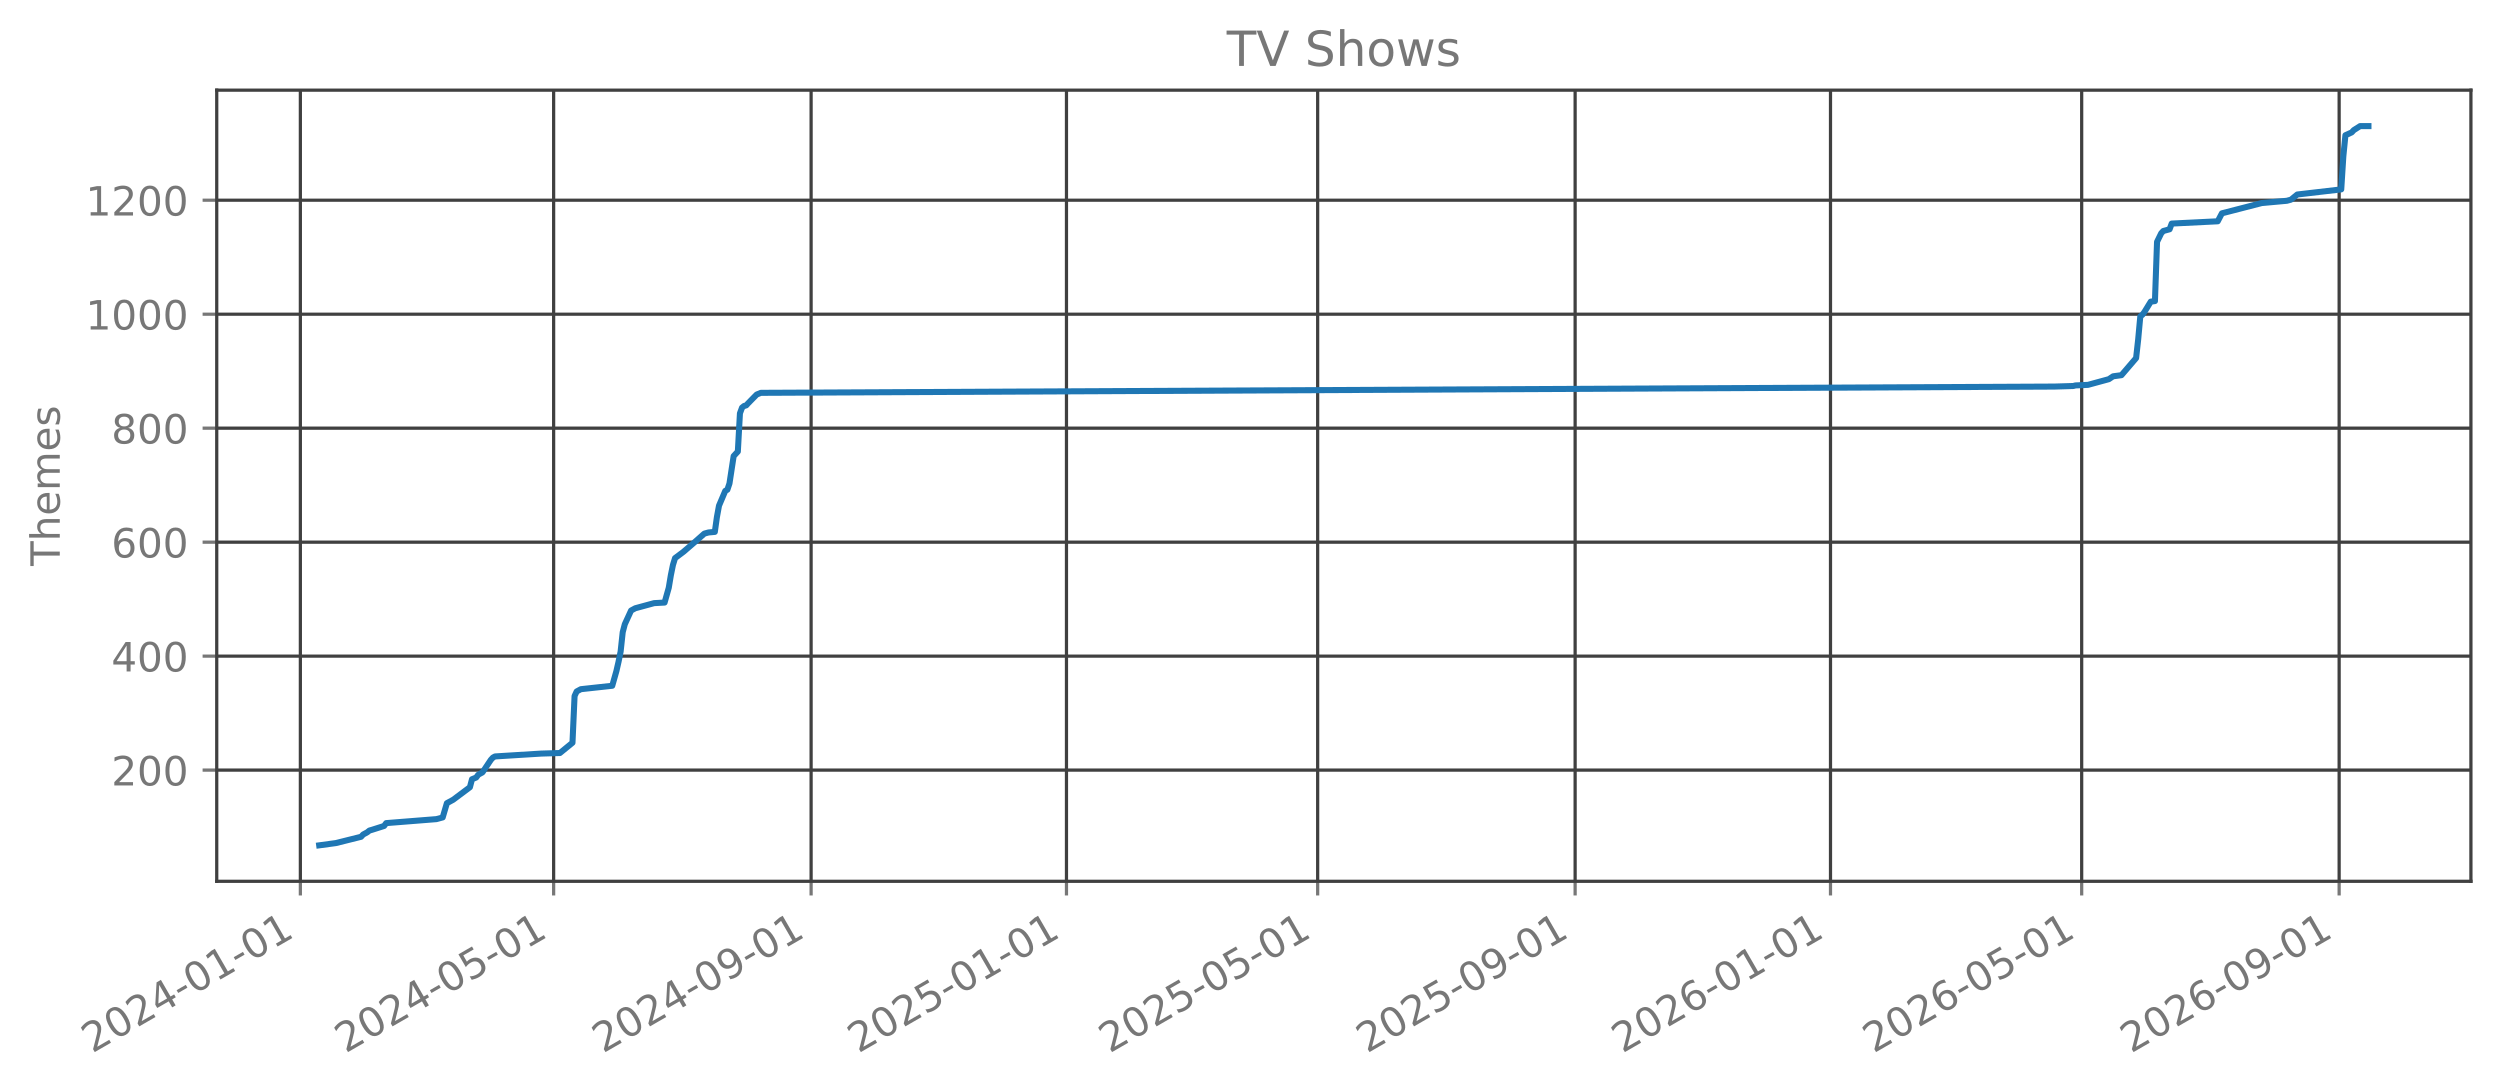
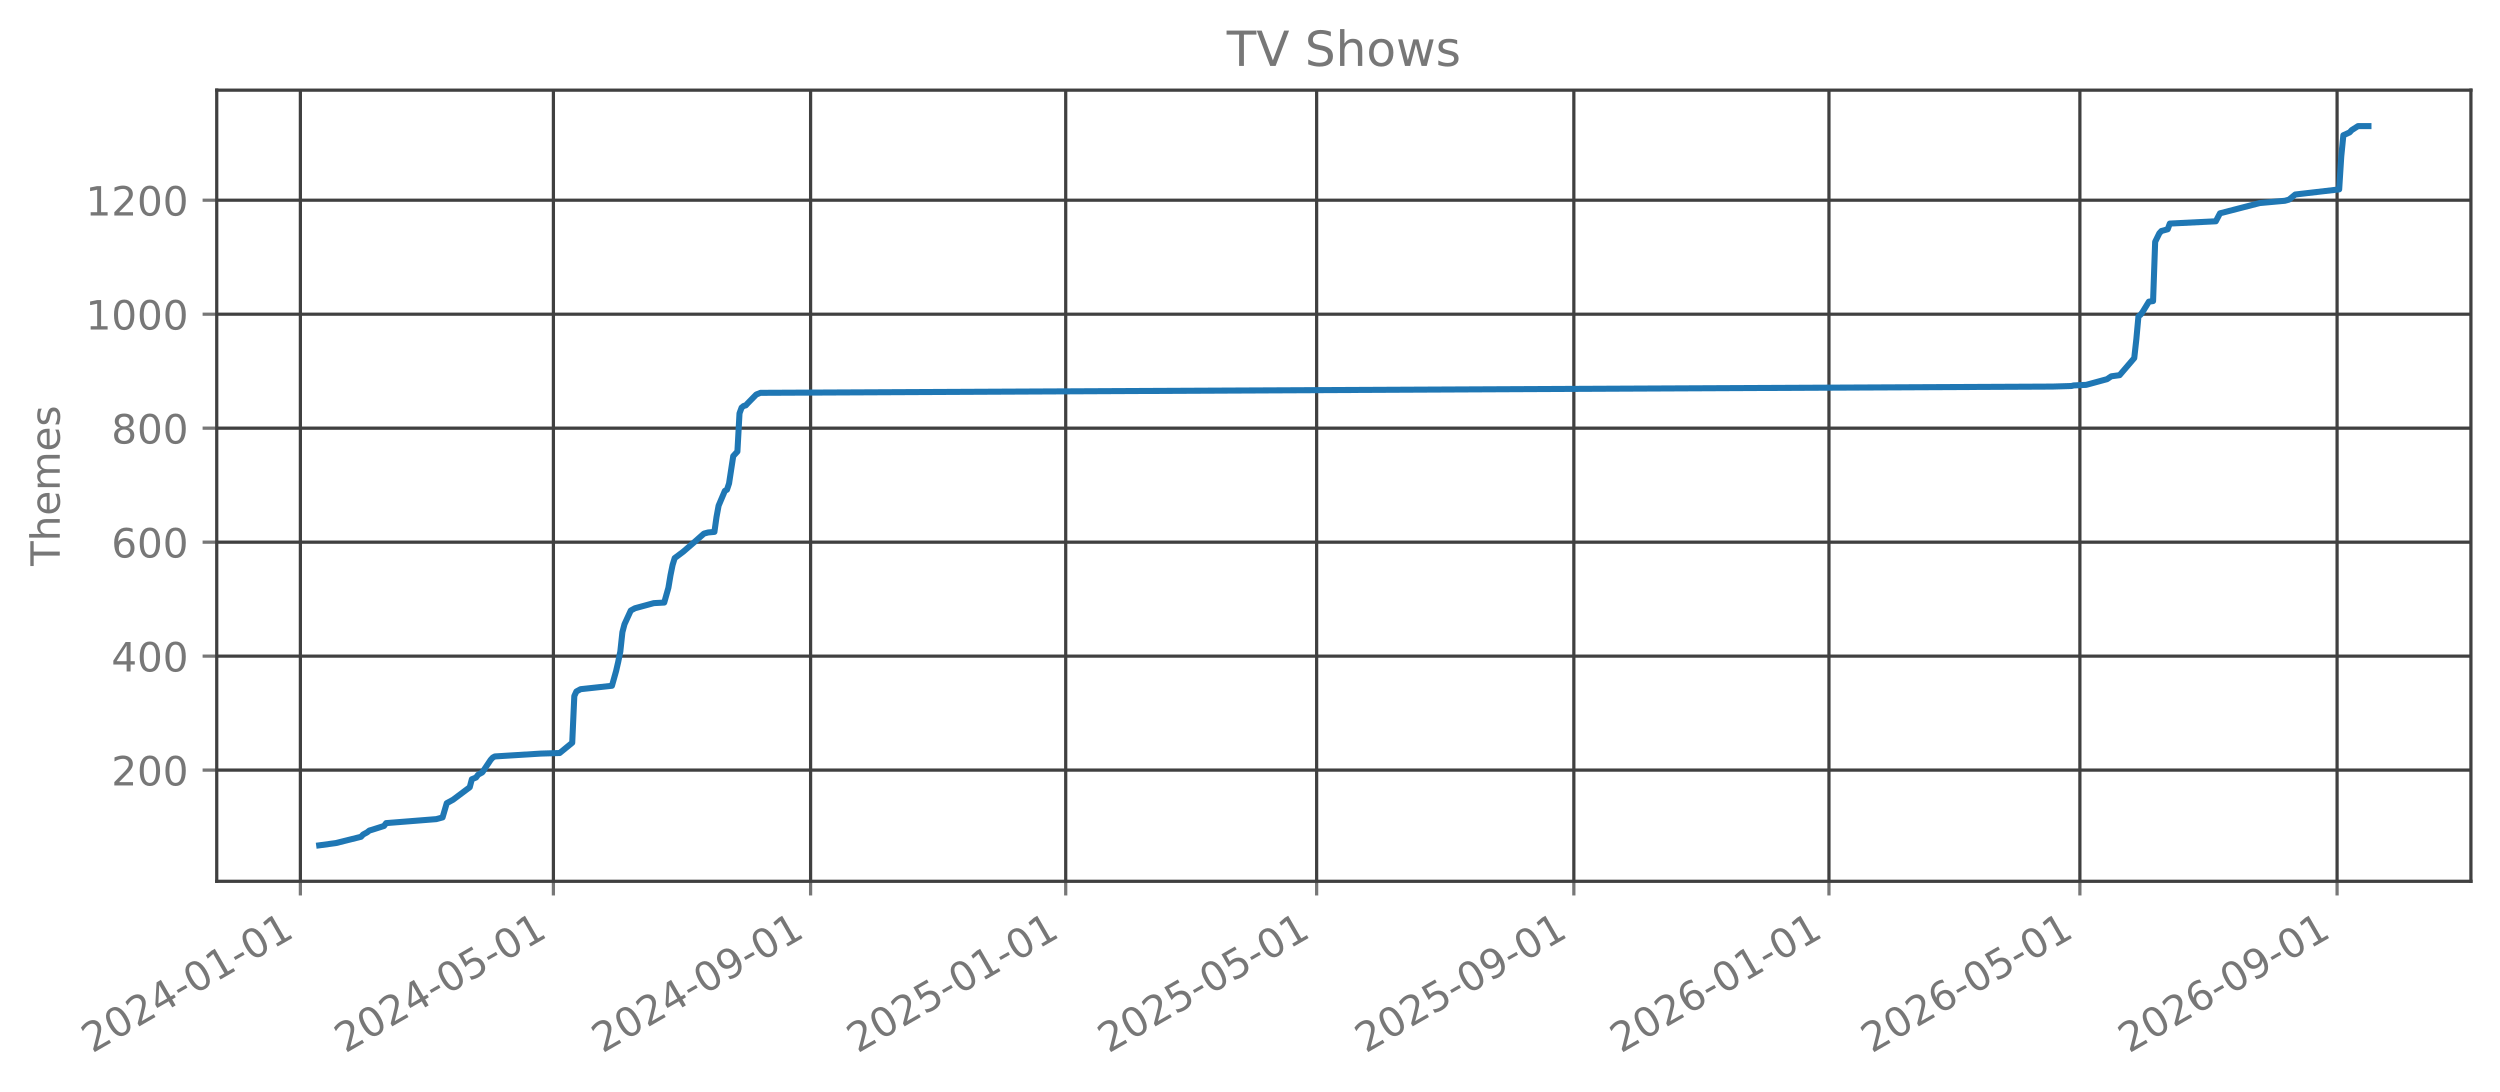
<svg xmlns="http://www.w3.org/2000/svg" xmlns:xlink="http://www.w3.org/1999/xlink" width="618.851pt" height="270.076pt" viewBox="0 0 618.851 270.076" version="1.1">
  <defs>
    <style type="text/css">*{stroke-linejoin: round; stroke-linecap: butt}</style>
  </defs>
  <g id="figure_1">
    <g id="patch_1">
      <path d="M 0 270.076  L 618.851 270.076  L 618.851 -0  L 0 -0  L 0 270.076  z " style="fill: none; opacity: 0" />
    </g>
    <g id="axes_1">
      <g id="patch_2">
        <path d="M 53.651 218.158  L 611.651 218.158  L 611.651 22.318  L 53.651 22.318  L 53.651 218.158  z " style="fill: none; opacity: 0" />
      </g>
      <g id="matplotlib.axis_1">
        <g id="xtick_1">
          <g id="line2d_1">
-             <path d="M 74.351 218.158  L 74.351 22.318  " clip-path="url(#p6706635b7c)" style="fill: none; stroke: #404040; stroke-width: 0.8; stroke-linecap: square" />
+             <path d="M 74.356 218.158  L 74.356 22.318  " clip-path="url(#pba655b677d)" style="fill: none; stroke: #404040; stroke-width: 0.8; stroke-linecap: square" />
          </g>
          <g id="line2d_2">
            <defs>
-               <path id="m75dfdab2e4" d="M 0 0  L 0 3.5  " style="stroke: #777777; stroke-width: 0.8" />
+               <path id="m241a408eb8" d="M 0 0  L 0 3.5  " style="stroke: #777777; stroke-width: 0.8" />
            </defs>
            <g>
-               <use xlink:href="#m75dfdab2e4" x="74.351" y="218.158" style="fill: #777777; stroke: #777777; stroke-width: 0.8" />
+               <use xlink:href="#m241a408eb8" x="74.356" y="218.158" style="fill: #777777; stroke: #777777; stroke-width: 0.8" />
            </g>
          </g>
          <g id="text_1">
-             <g style="fill: #777777" transform="translate(22.82025 260.7957) rotate(-30) scale(0.1 -0.1)">
+             <g style="fill: #777777" transform="translate(22.82501 260.7957) rotate(-30) scale(0.1 -0.1)">
              <defs>
                <path id="DejaVuSans-15" d="M 1228 531  L 3431 531  L 3431 0  L 469 0  L 469 531  Q 828 903 1448 1529  Q 2069 2156 2228 2338  Q 2531 2678 2651 2914  Q 2772 3150 2772 3378  Q 2772 3750 2511 3984  Q 2250 4219 1831 4219  Q 1534 4219 1204 4116  Q 875 4013 500 3803  L 500 4441  Q 881 4594 1212 4672  Q 1544 4750 1819 4750  Q 2544 4750 2975 4387  Q 3406 4025 3406 3419  Q 3406 3131 3298 2873  Q 3191 2616 2906 2266  Q 2828 2175 2409 1742  Q 1991 1309 1228 531  z " transform="scale(0.015625)" />
                <path id="DejaVuSans-13" d="M 2034 4250  Q 1547 4250 1301 3770  Q 1056 3291 1056 2328  Q 1056 1369 1301 889  Q 1547 409 2034 409  Q 2525 409 2770 889  Q 3016 1369 3016 2328  Q 3016 3291 2770 3770  Q 2525 4250 2034 4250  z M 2034 4750  Q 2819 4750 3233 4129  Q 3647 3509 3647 2328  Q 3647 1150 3233 529  Q 2819 -91 2034 -91  Q 1250 -91 836 529  Q 422 1150 422 2328  Q 422 3509 836 4129  Q 1250 4750 2034 4750  z " transform="scale(0.015625)" />
                <path id="DejaVuSans-17" d="M 2419 4116  L 825 1625  L 2419 1625  L 2419 4116  z M 2253 4666  L 3047 4666  L 3047 1625  L 3713 1625  L 3713 1100  L 3047 1100  L 3047 0  L 2419 0  L 2419 1100  L 313 1100  L 313 1709  L 2253 4666  z " transform="scale(0.015625)" />
                <path id="DejaVuSans-10" d="M 313 2009  L 1997 2009  L 1997 1497  L 313 1497  L 313 2009  z " transform="scale(0.015625)" />
                <path id="DejaVuSans-14" d="M 794 531  L 1825 531  L 1825 4091  L 703 3866  L 703 4441  L 1819 4666  L 2450 4666  L 2450 531  L 3481 531  L 3481 0  L 794 0  L 794 531  z " transform="scale(0.015625)" />
              </defs>
              <use xlink:href="#DejaVuSans-15" />
              <use xlink:href="#DejaVuSans-13" transform="translate(63.625 0)" />
              <use xlink:href="#DejaVuSans-15" transform="translate(127.25 0)" />
              <use xlink:href="#DejaVuSans-17" transform="translate(190.875 0)" />
              <use xlink:href="#DejaVuSans-10" transform="translate(254.5 0)" />
              <use xlink:href="#DejaVuSans-13" transform="translate(290.5781 0)" />
              <use xlink:href="#DejaVuSans-14" transform="translate(354.2031 0)" />
              <use xlink:href="#DejaVuSans-10" transform="translate(417.8281 0)" />
              <use xlink:href="#DejaVuSans-13" transform="translate(453.9062 0)" />
              <use xlink:href="#DejaVuSans-14" transform="translate(517.5312 0)" />
            </g>
          </g>
        </g>
        <g id="xtick_2">
          <g id="line2d_3">
-             <path d="M 137.048 218.158  L 137.048 22.318  " clip-path="url(#p6706635b7c)" style="fill: none; stroke: #404040; stroke-width: 0.8; stroke-linecap: square" />
+             <path d="M 136.988 218.158  L 136.988 22.318  " clip-path="url(#pba655b677d)" style="fill: none; stroke: #404040; stroke-width: 0.8; stroke-linecap: square" />
          </g>
          <g id="line2d_4">
            <g>
-               <use xlink:href="#m75dfdab2e4" x="137.048" y="218.158" style="fill: #777777; stroke: #777777; stroke-width: 0.8" />
+               <use xlink:href="#m241a408eb8" x="136.988" y="218.158" style="fill: #777777; stroke: #777777; stroke-width: 0.8" />
            </g>
          </g>
          <g id="text_2">
-             <g style="fill: #777777" transform="translate(85.51688 260.7957) rotate(-30) scale(0.1 -0.1)">
+             <g style="fill: #777777" transform="translate(85.45766 260.7957) rotate(-30) scale(0.1 -0.1)">
              <defs>
                <path id="DejaVuSans-18" d="M 691 4666  L 3169 4666  L 3169 4134  L 1269 4134  L 1269 2991  Q 1406 3038 1543 3061  Q 1681 3084 1819 3084  Q 2600 3084 3056 2656  Q 3513 2228 3513 1497  Q 3513 744 3044 326  Q 2575 -91 1722 -91  Q 1428 -91 1123 -41  Q 819 9 494 109  L 494 744  Q 775 591 1075 516  Q 1375 441 1709 441  Q 2250 441 2565 725  Q 2881 1009 2881 1497  Q 2881 1984 2565 2268  Q 2250 2553 1709 2553  Q 1456 2553 1204 2497  Q 953 2441 691 2322  L 691 4666  z " transform="scale(0.015625)" />
              </defs>
              <use xlink:href="#DejaVuSans-15" />
              <use xlink:href="#DejaVuSans-13" transform="translate(63.625 0)" />
              <use xlink:href="#DejaVuSans-15" transform="translate(127.25 0)" />
              <use xlink:href="#DejaVuSans-17" transform="translate(190.875 0)" />
              <use xlink:href="#DejaVuSans-10" transform="translate(254.5 0)" />
              <use xlink:href="#DejaVuSans-13" transform="translate(290.5781 0)" />
              <use xlink:href="#DejaVuSans-18" transform="translate(354.2031 0)" />
              <use xlink:href="#DejaVuSans-10" transform="translate(417.8281 0)" />
              <use xlink:href="#DejaVuSans-13" transform="translate(453.9062 0)" />
              <use xlink:href="#DejaVuSans-14" transform="translate(517.5312 0)" />
            </g>
          </g>
        </g>
        <g id="xtick_3">
          <g id="line2d_5">
-             <path d="M 200.781 218.158  L 200.781 22.318  " clip-path="url(#p6706635b7c)" style="fill: none; stroke: #404040; stroke-width: 0.8; stroke-linecap: square" />
+             <path d="M 200.656 218.158  L 200.656 22.318  " clip-path="url(#pba655b677d)" style="fill: none; stroke: #404040; stroke-width: 0.8; stroke-linecap: square" />
          </g>
          <g id="line2d_6">
            <g>
-               <use xlink:href="#m75dfdab2e4" x="200.781" y="218.158" style="fill: #777777; stroke: #777777; stroke-width: 0.8" />
+               <use xlink:href="#m241a408eb8" x="200.656" y="218.158" style="fill: #777777; stroke: #777777; stroke-width: 0.8" />
            </g>
          </g>
          <g id="text_3">
-             <g style="fill: #777777" transform="translate(149.2498 260.7957) rotate(-30) scale(0.1 -0.1)">
+             <g style="fill: #777777" transform="translate(149.1256 260.7957) rotate(-30) scale(0.1 -0.1)">
              <defs>
                <path id="DejaVuSans-1c" d="M 703 97  L 703 672  Q 941 559 1184 500  Q 1428 441 1663 441  Q 2288 441 2617 861  Q 2947 1281 2994 2138  Q 2813 1869 2534 1725  Q 2256 1581 1919 1581  Q 1219 1581 811 2004  Q 403 2428 403 3163  Q 403 3881 828 4315  Q 1253 4750 1959 4750  Q 2769 4750 3195 4129  Q 3622 3509 3622 2328  Q 3622 1225 3098 567  Q 2575 -91 1691 -91  Q 1453 -91 1209 -44  Q 966 3 703 97  z M 1959 2075  Q 2384 2075 2632 2365  Q 2881 2656 2881 3163  Q 2881 3666 2632 3958  Q 2384 4250 1959 4250  Q 1534 4250 1286 3958  Q 1038 3666 1038 3163  Q 1038 2656 1286 2365  Q 1534 2075 1959 2075  z " transform="scale(0.015625)" />
              </defs>
              <use xlink:href="#DejaVuSans-15" />
              <use xlink:href="#DejaVuSans-13" transform="translate(63.625 0)" />
              <use xlink:href="#DejaVuSans-15" transform="translate(127.25 0)" />
              <use xlink:href="#DejaVuSans-17" transform="translate(190.875 0)" />
              <use xlink:href="#DejaVuSans-10" transform="translate(254.5 0)" />
              <use xlink:href="#DejaVuSans-13" transform="translate(290.5781 0)" />
              <use xlink:href="#DejaVuSans-1c" transform="translate(354.2031 0)" />
              <use xlink:href="#DejaVuSans-10" transform="translate(417.8281 0)" />
              <use xlink:href="#DejaVuSans-13" transform="translate(453.9062 0)" />
              <use xlink:href="#DejaVuSans-14" transform="translate(517.5312 0)" />
            </g>
          </g>
        </g>
        <g id="xtick_4">
          <g id="line2d_7">
-             <path d="M 263.995 218.158  L 263.995 22.318  " clip-path="url(#p6706635b7c)" style="fill: none; stroke: #404040; stroke-width: 0.8; stroke-linecap: square" />
+             <path d="M 263.807 218.158  L 263.807 22.318  " clip-path="url(#pba655b677d)" style="fill: none; stroke: #404040; stroke-width: 0.8; stroke-linecap: square" />
          </g>
          <g id="line2d_8">
            <g>
-               <use xlink:href="#m75dfdab2e4" x="263.995" y="218.158" style="fill: #777777; stroke: #777777; stroke-width: 0.8" />
+               <use xlink:href="#m241a408eb8" x="263.807" y="218.158" style="fill: #777777; stroke: #777777; stroke-width: 0.8" />
            </g>
          </g>
          <g id="text_4">
-             <g style="fill: #777777" transform="translate(212.4646 260.7957) rotate(-30) scale(0.1 -0.1)">
+             <g style="fill: #777777" transform="translate(212.2758 260.7957) rotate(-30) scale(0.1 -0.1)">
              <use xlink:href="#DejaVuSans-15" />
              <use xlink:href="#DejaVuSans-13" transform="translate(63.625 0)" />
              <use xlink:href="#DejaVuSans-15" transform="translate(127.25 0)" />
              <use xlink:href="#DejaVuSans-18" transform="translate(190.875 0)" />
              <use xlink:href="#DejaVuSans-10" transform="translate(254.5 0)" />
              <use xlink:href="#DejaVuSans-13" transform="translate(290.5781 0)" />
              <use xlink:href="#DejaVuSans-14" transform="translate(354.2031 0)" />
              <use xlink:href="#DejaVuSans-10" transform="translate(417.8281 0)" />
              <use xlink:href="#DejaVuSans-13" transform="translate(453.9062 0)" />
              <use xlink:href="#DejaVuSans-14" transform="translate(517.5312 0)" />
            </g>
          </g>
        </g>
        <g id="xtick_5">
          <g id="line2d_9">
-             <path d="M 326.174 218.158  L 326.174 22.318  " clip-path="url(#p6706635b7c)" style="fill: none; stroke: #404040; stroke-width: 0.8; stroke-linecap: square" />
+             <path d="M 325.922 218.158  L 325.922 22.318  " clip-path="url(#pba655b677d)" style="fill: none; stroke: #404040; stroke-width: 0.8; stroke-linecap: square" />
          </g>
          <g id="line2d_10">
            <g>
-               <use xlink:href="#m75dfdab2e4" x="326.174" y="218.158" style="fill: #777777; stroke: #777777; stroke-width: 0.8" />
+               <use xlink:href="#m241a408eb8" x="325.922" y="218.158" style="fill: #777777; stroke: #777777; stroke-width: 0.8" />
            </g>
          </g>
          <g id="text_5">
-             <g style="fill: #777777" transform="translate(274.6431 260.7957) rotate(-30) scale(0.1 -0.1)">
+             <g style="fill: #777777" transform="translate(274.3909 260.7957) rotate(-30) scale(0.1 -0.1)">
              <use xlink:href="#DejaVuSans-15" />
              <use xlink:href="#DejaVuSans-13" transform="translate(63.625 0)" />
              <use xlink:href="#DejaVuSans-15" transform="translate(127.25 0)" />
              <use xlink:href="#DejaVuSans-18" transform="translate(190.875 0)" />
              <use xlink:href="#DejaVuSans-10" transform="translate(254.5 0)" />
              <use xlink:href="#DejaVuSans-13" transform="translate(290.5781 0)" />
              <use xlink:href="#DejaVuSans-18" transform="translate(354.2031 0)" />
              <use xlink:href="#DejaVuSans-10" transform="translate(417.8281 0)" />
              <use xlink:href="#DejaVuSans-13" transform="translate(453.9062 0)" />
              <use xlink:href="#DejaVuSans-14" transform="translate(517.5312 0)" />
            </g>
          </g>
        </g>
        <g id="xtick_6">
          <g id="line2d_11">
-             <path d="M 389.907 218.158  L 389.907 22.318  " clip-path="url(#p6706635b7c)" style="fill: none; stroke: #404040; stroke-width: 0.8; stroke-linecap: square" />
+             <path d="M 389.59 218.158  L 389.59 22.318  " clip-path="url(#pba655b677d)" style="fill: none; stroke: #404040; stroke-width: 0.8; stroke-linecap: square" />
          </g>
          <g id="line2d_12">
            <g>
-               <use xlink:href="#m75dfdab2e4" x="389.907" y="218.158" style="fill: #777777; stroke: #777777; stroke-width: 0.8" />
+               <use xlink:href="#m241a408eb8" x="389.59" y="218.158" style="fill: #777777; stroke: #777777; stroke-width: 0.8" />
            </g>
          </g>
          <g id="text_6">
-             <g style="fill: #777777" transform="translate(338.376 260.7957) rotate(-30) scale(0.1 -0.1)">
+             <g style="fill: #777777" transform="translate(338.0588 260.7957) rotate(-30) scale(0.1 -0.1)">
              <use xlink:href="#DejaVuSans-15" />
              <use xlink:href="#DejaVuSans-13" transform="translate(63.625 0)" />
              <use xlink:href="#DejaVuSans-15" transform="translate(127.25 0)" />
              <use xlink:href="#DejaVuSans-18" transform="translate(190.875 0)" />
              <use xlink:href="#DejaVuSans-10" transform="translate(254.5 0)" />
              <use xlink:href="#DejaVuSans-13" transform="translate(290.5781 0)" />
              <use xlink:href="#DejaVuSans-1c" transform="translate(354.2031 0)" />
              <use xlink:href="#DejaVuSans-10" transform="translate(417.8281 0)" />
              <use xlink:href="#DejaVuSans-13" transform="translate(453.9062 0)" />
              <use xlink:href="#DejaVuSans-14" transform="translate(517.5312 0)" />
            </g>
          </g>
        </g>
        <g id="xtick_7">
          <g id="line2d_13">
-             <path d="M 453.122 218.158  L 453.122 22.318  " clip-path="url(#p6706635b7c)" style="fill: none; stroke: #404040; stroke-width: 0.8; stroke-linecap: square" />
+             <path d="M 452.74 218.158  L 452.74 22.318  " clip-path="url(#pba655b677d)" style="fill: none; stroke: #404040; stroke-width: 0.8; stroke-linecap: square" />
          </g>
          <g id="line2d_14">
            <g>
-               <use xlink:href="#m75dfdab2e4" x="453.122" y="218.158" style="fill: #777777; stroke: #777777; stroke-width: 0.8" />
+               <use xlink:href="#m241a408eb8" x="452.74" y="218.158" style="fill: #777777; stroke: #777777; stroke-width: 0.8" />
            </g>
          </g>
          <g id="text_7">
-             <g style="fill: #777777" transform="translate(401.5908 260.7957) rotate(-30) scale(0.1 -0.1)">
+             <g style="fill: #777777" transform="translate(401.2091 260.7957) rotate(-30) scale(0.1 -0.1)">
              <defs>
                <path id="DejaVuSans-19" d="M 2113 2584  Q 1688 2584 1439 2293  Q 1191 2003 1191 1497  Q 1191 994 1439 701  Q 1688 409 2113 409  Q 2538 409 2786 701  Q 3034 994 3034 1497  Q 3034 2003 2786 2293  Q 2538 2584 2113 2584  z M 3366 4563  L 3366 3988  Q 3128 4100 2886 4159  Q 2644 4219 2406 4219  Q 1781 4219 1451 3797  Q 1122 3375 1075 2522  Q 1259 2794 1537 2939  Q 1816 3084 2150 3084  Q 2853 3084 3261 2657  Q 3669 2231 3669 1497  Q 3669 778 3244 343  Q 2819 -91 2113 -91  Q 1303 -91 875 529  Q 447 1150 447 2328  Q 447 3434 972 4092  Q 1497 4750 2381 4750  Q 2619 4750 2861 4703  Q 3103 4656 3366 4563  z " transform="scale(0.015625)" />
              </defs>
              <use xlink:href="#DejaVuSans-15" />
              <use xlink:href="#DejaVuSans-13" transform="translate(63.625 0)" />
              <use xlink:href="#DejaVuSans-15" transform="translate(127.25 0)" />
              <use xlink:href="#DejaVuSans-19" transform="translate(190.875 0)" />
              <use xlink:href="#DejaVuSans-10" transform="translate(254.5 0)" />
              <use xlink:href="#DejaVuSans-13" transform="translate(290.5781 0)" />
              <use xlink:href="#DejaVuSans-14" transform="translate(354.2031 0)" />
              <use xlink:href="#DejaVuSans-10" transform="translate(417.8281 0)" />
              <use xlink:href="#DejaVuSans-13" transform="translate(453.9062 0)" />
              <use xlink:href="#DejaVuSans-14" transform="translate(517.5312 0)" />
            </g>
          </g>
        </g>
        <g id="xtick_8">
          <g id="line2d_15">
-             <path d="M 515.3 218.158  L 515.3 22.318  " clip-path="url(#p6706635b7c)" style="fill: none; stroke: #404040; stroke-width: 0.8; stroke-linecap: square" />
+             <path d="M 514.855 218.158  L 514.855 22.318  " clip-path="url(#pba655b677d)" style="fill: none; stroke: #404040; stroke-width: 0.8; stroke-linecap: square" />
          </g>
          <g id="line2d_16">
            <g>
-               <use xlink:href="#m75dfdab2e4" x="515.3" y="218.158" style="fill: #777777; stroke: #777777; stroke-width: 0.8" />
+               <use xlink:href="#m241a408eb8" x="514.855" y="218.158" style="fill: #777777; stroke: #777777; stroke-width: 0.8" />
            </g>
          </g>
          <g id="text_8">
-             <g style="fill: #777777" transform="translate(463.7693 260.7957) rotate(-30) scale(0.1 -0.1)">
+             <g style="fill: #777777" transform="translate(463.3241 260.7957) rotate(-30) scale(0.1 -0.1)">
              <use xlink:href="#DejaVuSans-15" />
              <use xlink:href="#DejaVuSans-13" transform="translate(63.625 0)" />
              <use xlink:href="#DejaVuSans-15" transform="translate(127.25 0)" />
              <use xlink:href="#DejaVuSans-19" transform="translate(190.875 0)" />
              <use xlink:href="#DejaVuSans-10" transform="translate(254.5 0)" />
              <use xlink:href="#DejaVuSans-13" transform="translate(290.5781 0)" />
              <use xlink:href="#DejaVuSans-18" transform="translate(354.2031 0)" />
              <use xlink:href="#DejaVuSans-10" transform="translate(417.8281 0)" />
              <use xlink:href="#DejaVuSans-13" transform="translate(453.9062 0)" />
              <use xlink:href="#DejaVuSans-14" transform="translate(517.5312 0)" />
            </g>
          </g>
        </g>
        <g id="xtick_9">
          <g id="line2d_17">
-             <path d="M 579.033 218.158  L 579.033 22.318  " clip-path="url(#p6706635b7c)" style="fill: none; stroke: #404040; stroke-width: 0.8; stroke-linecap: square" />
+             <path d="M 578.523 218.158  L 578.523 22.318  " clip-path="url(#pba655b677d)" style="fill: none; stroke: #404040; stroke-width: 0.8; stroke-linecap: square" />
          </g>
          <g id="line2d_18">
            <g>
-               <use xlink:href="#m75dfdab2e4" x="579.033" y="218.158" style="fill: #777777; stroke: #777777; stroke-width: 0.8" />
+               <use xlink:href="#m241a408eb8" x="578.523" y="218.158" style="fill: #777777; stroke: #777777; stroke-width: 0.8" />
            </g>
          </g>
          <g id="text_9">
-             <g style="fill: #777777" transform="translate(527.5022 260.7957) rotate(-30) scale(0.1 -0.1)">
+             <g style="fill: #777777" transform="translate(526.992 260.7957) rotate(-30) scale(0.1 -0.1)">
              <use xlink:href="#DejaVuSans-15" />
              <use xlink:href="#DejaVuSans-13" transform="translate(63.625 0)" />
              <use xlink:href="#DejaVuSans-15" transform="translate(127.25 0)" />
              <use xlink:href="#DejaVuSans-19" transform="translate(190.875 0)" />
              <use xlink:href="#DejaVuSans-10" transform="translate(254.5 0)" />
              <use xlink:href="#DejaVuSans-13" transform="translate(290.5781 0)" />
              <use xlink:href="#DejaVuSans-1c" transform="translate(354.2031 0)" />
              <use xlink:href="#DejaVuSans-10" transform="translate(417.8281 0)" />
              <use xlink:href="#DejaVuSans-13" transform="translate(453.9062 0)" />
              <use xlink:href="#DejaVuSans-14" transform="translate(517.5312 0)" />
            </g>
          </g>
        </g>
      </g>
      <g id="matplotlib.axis_2">
        <g id="ytick_1">
          <g id="line2d_19">
-             <path d="M 53.651 190.634  L 611.651 190.634  " clip-path="url(#p6706635b7c)" style="fill: none; stroke: #404040; stroke-width: 0.8; stroke-linecap: square" />
+             <path d="M 53.651 190.634  L 611.651 190.634  " clip-path="url(#pba655b677d)" style="fill: none; stroke: #404040; stroke-width: 0.8; stroke-linecap: square" />
          </g>
          <g id="line2d_20">
            <defs>
-               <path id="m61807c69aa" d="M 0 0  L -3.5 0  " style="stroke: #777777; stroke-width: 0.8" />
+               <path id="meda0917fdc" d="M 0 0  L -3.5 0  " style="stroke: #777777; stroke-width: 0.8" />
            </defs>
            <g>
-               <use xlink:href="#m61807c69aa" x="53.651" y="190.634" style="fill: #777777; stroke: #777777; stroke-width: 0.8" />
+               <use xlink:href="#meda0917fdc" x="53.651" y="190.634" style="fill: #777777; stroke: #777777; stroke-width: 0.8" />
            </g>
          </g>
          <g id="text_10">
            <g style="fill: #777777" transform="translate(27.56328 194.4333) scale(0.1 -0.1)">
              <use xlink:href="#DejaVuSans-15" />
              <use xlink:href="#DejaVuSans-13" transform="translate(63.625 0)" />
              <use xlink:href="#DejaVuSans-13" transform="translate(127.25 0)" />
            </g>
          </g>
        </g>
        <g id="ytick_2">
          <g id="line2d_21">
-             <path d="M 53.651 162.419  L 611.651 162.419  " clip-path="url(#p6706635b7c)" style="fill: none; stroke: #404040; stroke-width: 0.8; stroke-linecap: square" />
+             <path d="M 53.651 162.419  L 611.651 162.419  " clip-path="url(#pba655b677d)" style="fill: none; stroke: #404040; stroke-width: 0.8; stroke-linecap: square" />
          </g>
          <g id="line2d_22">
            <g>
-               <use xlink:href="#m61807c69aa" x="53.651" y="162.419" style="fill: #777777; stroke: #777777; stroke-width: 0.8" />
+               <use xlink:href="#meda0917fdc" x="53.651" y="162.419" style="fill: #777777; stroke: #777777; stroke-width: 0.8" />
            </g>
          </g>
          <g id="text_11">
            <g style="fill: #777777" transform="translate(27.56328 166.2183) scale(0.1 -0.1)">
              <use xlink:href="#DejaVuSans-17" />
              <use xlink:href="#DejaVuSans-13" transform="translate(63.625 0)" />
              <use xlink:href="#DejaVuSans-13" transform="translate(127.25 0)" />
            </g>
          </g>
        </g>
        <g id="ytick_3">
          <g id="line2d_23">
-             <path d="M 53.651 134.205  L 611.651 134.205  " clip-path="url(#p6706635b7c)" style="fill: none; stroke: #404040; stroke-width: 0.8; stroke-linecap: square" />
+             <path d="M 53.651 134.205  L 611.651 134.205  " clip-path="url(#pba655b677d)" style="fill: none; stroke: #404040; stroke-width: 0.8; stroke-linecap: square" />
          </g>
          <g id="line2d_24">
            <g>
-               <use xlink:href="#m61807c69aa" x="53.651" y="134.205" style="fill: #777777; stroke: #777777; stroke-width: 0.8" />
+               <use xlink:href="#meda0917fdc" x="53.651" y="134.205" style="fill: #777777; stroke: #777777; stroke-width: 0.8" />
            </g>
          </g>
          <g id="text_12">
            <g style="fill: #777777" transform="translate(27.56328 138.0034) scale(0.1 -0.1)">
              <use xlink:href="#DejaVuSans-19" />
              <use xlink:href="#DejaVuSans-13" transform="translate(63.625 0)" />
              <use xlink:href="#DejaVuSans-13" transform="translate(127.25 0)" />
            </g>
          </g>
        </g>
        <g id="ytick_4">
          <g id="line2d_25">
-             <path d="M 53.651 105.99  L 611.651 105.99  " clip-path="url(#p6706635b7c)" style="fill: none; stroke: #404040; stroke-width: 0.8; stroke-linecap: square" />
+             <path d="M 53.651 105.99  L 611.651 105.99  " clip-path="url(#pba655b677d)" style="fill: none; stroke: #404040; stroke-width: 0.8; stroke-linecap: square" />
          </g>
          <g id="line2d_26">
            <g>
-               <use xlink:href="#m61807c69aa" x="53.651" y="105.99" style="fill: #777777; stroke: #777777; stroke-width: 0.8" />
+               <use xlink:href="#meda0917fdc" x="53.651" y="105.99" style="fill: #777777; stroke: #777777; stroke-width: 0.8" />
            </g>
          </g>
          <g id="text_13">
            <g style="fill: #777777" transform="translate(27.56328 109.7884) scale(0.1 -0.1)">
              <defs>
                <path id="DejaVuSans-1b" d="M 2034 2216  Q 1584 2216 1326 1975  Q 1069 1734 1069 1313  Q 1069 891 1326 650  Q 1584 409 2034 409  Q 2484 409 2743 651  Q 3003 894 3003 1313  Q 3003 1734 2745 1975  Q 2488 2216 2034 2216  z M 1403 2484  Q 997 2584 770 2862  Q 544 3141 544 3541  Q 544 4100 942 4425  Q 1341 4750 2034 4750  Q 2731 4750 3128 4425  Q 3525 4100 3525 3541  Q 3525 3141 3298 2862  Q 3072 2584 2669 2484  Q 3125 2378 3379 2068  Q 3634 1759 3634 1313  Q 3634 634 3220 271  Q 2806 -91 2034 -91  Q 1263 -91 848 271  Q 434 634 434 1313  Q 434 1759 690 2068  Q 947 2378 1403 2484  z M 1172 3481  Q 1172 3119 1398 2916  Q 1625 2713 2034 2713  Q 2441 2713 2670 2916  Q 2900 3119 2900 3481  Q 2900 3844 2670 4047  Q 2441 4250 2034 4250  Q 1625 4250 1398 4047  Q 1172 3844 1172 3481  z " transform="scale(0.015625)" />
              </defs>
              <use xlink:href="#DejaVuSans-1b" />
              <use xlink:href="#DejaVuSans-13" transform="translate(63.625 0)" />
              <use xlink:href="#DejaVuSans-13" transform="translate(127.25 0)" />
            </g>
          </g>
        </g>
        <g id="ytick_5">
          <g id="line2d_27">
-             <path d="M 53.651 77.775  L 611.651 77.775  " clip-path="url(#p6706635b7c)" style="fill: none; stroke: #404040; stroke-width: 0.8; stroke-linecap: square" />
+             <path d="M 53.651 77.775  L 611.651 77.775  " clip-path="url(#pba655b677d)" style="fill: none; stroke: #404040; stroke-width: 0.8; stroke-linecap: square" />
          </g>
          <g id="line2d_28">
            <g>
-               <use xlink:href="#m61807c69aa" x="53.651" y="77.775" style="fill: #777777; stroke: #777777; stroke-width: 0.8" />
+               <use xlink:href="#meda0917fdc" x="53.651" y="77.775" style="fill: #777777; stroke: #777777; stroke-width: 0.8" />
            </g>
          </g>
          <g id="text_14">
            <g style="fill: #777777" transform="translate(21.20078 81.57345) scale(0.1 -0.1)">
              <use xlink:href="#DejaVuSans-14" />
              <use xlink:href="#DejaVuSans-13" transform="translate(63.625 0)" />
              <use xlink:href="#DejaVuSans-13" transform="translate(127.25 0)" />
              <use xlink:href="#DejaVuSans-13" transform="translate(190.875 0)" />
            </g>
          </g>
        </g>
        <g id="ytick_6">
          <g id="line2d_29">
-             <path d="M 53.651 49.56  L 611.651 49.56  " clip-path="url(#p6706635b7c)" style="fill: none; stroke: #404040; stroke-width: 0.8; stroke-linecap: square" />
+             <path d="M 53.651 49.56  L 611.651 49.56  " clip-path="url(#pba655b677d)" style="fill: none; stroke: #404040; stroke-width: 0.8; stroke-linecap: square" />
          </g>
          <g id="line2d_30">
            <g>
-               <use xlink:href="#m61807c69aa" x="53.651" y="49.56" style="fill: #777777; stroke: #777777; stroke-width: 0.8" />
+               <use xlink:href="#meda0917fdc" x="53.651" y="49.56" style="fill: #777777; stroke: #777777; stroke-width: 0.8" />
            </g>
          </g>
          <g id="text_15">
            <g style="fill: #777777" transform="translate(21.20078 53.35849) scale(0.1 -0.1)">
              <use xlink:href="#DejaVuSans-14" />
              <use xlink:href="#DejaVuSans-15" transform="translate(63.625 0)" />
              <use xlink:href="#DejaVuSans-13" transform="translate(127.25 0)" />
              <use xlink:href="#DejaVuSans-13" transform="translate(190.875 0)" />
            </g>
          </g>
        </g>
        <g id="text_16">
          <g style="fill: #777777" transform="translate(14.79844 140.0889) rotate(-90) scale(0.1 -0.1)">
            <defs>
              <path id="DejaVuSans-37" d="M -19 4666  L 3928 4666  L 3928 4134  L 2272 4134  L 2272 0  L 1638 0  L 1638 4134  L -19 4134  L -19 4666  z " transform="scale(0.015625)" />
              <path id="DejaVuSans-4b" d="M 3513 2113  L 3513 0  L 2938 0  L 2938 2094  Q 2938 2591 2744 2837  Q 2550 3084 2163 3084  Q 1697 3084 1428 2787  Q 1159 2491 1159 1978  L 1159 0  L 581 0  L 581 4863  L 1159 4863  L 1159 2956  Q 1366 3272 1645 3428  Q 1925 3584 2291 3584  Q 2894 3584 3203 3211  Q 3513 2838 3513 2113  z " transform="scale(0.015625)" />
              <path id="DejaVuSans-48" d="M 3597 1894  L 3597 1613  L 953 1613  Q 991 1019 1311 708  Q 1631 397 2203 397  Q 2534 397 2845 478  Q 3156 559 3463 722  L 3463 178  Q 3153 47 2828 -22  Q 2503 -91 2169 -91  Q 1331 -91 842 396  Q 353 884 353 1716  Q 353 2575 817 3079  Q 1281 3584 2069 3584  Q 2775 3584 3186 3129  Q 3597 2675 3597 1894  z M 3022 2063  Q 3016 2534 2758 2815  Q 2500 3097 2075 3097  Q 1594 3097 1305 2825  Q 1016 2553 972 2059  L 3022 2063  z " transform="scale(0.015625)" />
              <path id="DejaVuSans-50" d="M 3328 2828  Q 3544 3216 3844 3400  Q 4144 3584 4550 3584  Q 5097 3584 5394 3201  Q 5691 2819 5691 2113  L 5691 0  L 5113 0  L 5113 2094  Q 5113 2597 4934 2840  Q 4756 3084 4391 3084  Q 3944 3084 3684 2787  Q 3425 2491 3425 1978  L 3425 0  L 2847 0  L 2847 2094  Q 2847 2600 2669 2842  Q 2491 3084 2119 3084  Q 1678 3084 1418 2786  Q 1159 2488 1159 1978  L 1159 0  L 581 0  L 581 3500  L 1159 3500  L 1159 2956  Q 1356 3278 1631 3431  Q 1906 3584 2284 3584  Q 2666 3584 2933 3390  Q 3200 3197 3328 2828  z " transform="scale(0.015625)" />
              <path id="DejaVuSans-56" d="M 2834 3397  L 2834 2853  Q 2591 2978 2328 3040  Q 2066 3103 1784 3103  Q 1356 3103 1142 2972  Q 928 2841 928 2578  Q 928 2378 1081 2264  Q 1234 2150 1697 2047  L 1894 2003  Q 2506 1872 2764 1633  Q 3022 1394 3022 966  Q 3022 478 2636 193  Q 2250 -91 1575 -91  Q 1294 -91 989 -36  Q 684 19 347 128  L 347 722  Q 666 556 975 473  Q 1284 391 1588 391  Q 1994 391 2212 530  Q 2431 669 2431 922  Q 2431 1156 2273 1281  Q 2116 1406 1581 1522  L 1381 1569  Q 847 1681 609 1914  Q 372 2147 372 2553  Q 372 3047 722 3315  Q 1072 3584 1716 3584  Q 2034 3584 2315 3537  Q 2597 3491 2834 3397  z " transform="scale(0.015625)" />
            </defs>
            <use xlink:href="#DejaVuSans-37" />
            <use xlink:href="#DejaVuSans-4b" transform="translate(61.07812 0)" />
            <use xlink:href="#DejaVuSans-48" transform="translate(124.4531 0)" />
            <use xlink:href="#DejaVuSans-50" transform="translate(185.9844 0)" />
            <use xlink:href="#DejaVuSans-48" transform="translate(283.3906 0)" />
            <use xlink:href="#DejaVuSans-56" transform="translate(344.9219 0)" />
          </g>
        </g>
      </g>
      <g id="line2d_31">
-         <path d="M 79.014 209.256  L 83.16 208.692  L 89.377 207.14  L 89.896 206.576  L 90.932 206.012  L 91.45 205.588  L 91.968 205.447  L 95.077 204.46  L 95.595 203.754  L 108.031 202.767  L 109.586 202.344  L 110.622 198.817  L 112.176 197.97  L 116.322 194.867  L 116.84 192.892  L 117.876 192.468  L 118.394 191.763  L 119.43 191.199  L 121.503 188.095  L 122.021 187.531  L 122.539 187.249  L 133.939 186.543  L 138.602 186.402  L 141.711 183.863  L 142.229 172.295  L 142.747 171.166  L 143.266 170.884  L 143.784 170.602  L 151.556 169.755  L 152.592 166.087  L 153.11 163.83  L 153.629 161.291  L 154.147 156.494  L 154.665 154.519  L 156.219 151.133  L 157.256 150.569  L 161.919 149.3  L 164.51 149.158  L 165.546 145.491  L 166.064 142.387  L 166.582 139.848  L 167.101 138.155  L 169.173 136.603  L 172.282 133.922  L 174.355 132.088  L 174.873 131.947  L 175.391 131.806  L 176.946 131.665  L 177.464 127.997  L 177.982 125.176  L 179.536 121.508  L 180.054 121.226  L 180.573 119.674  L 181.609 112.902  L 182.645 111.774  L 183.163 102.322  L 183.682 100.911  L 184.2 100.488  L 184.718 100.347  L 185.236 99.782  L 187.309 97.666  L 188.345 97.243  L 508.564 95.691  L 513.227 95.55  L 513.746 95.409  L 516.855 95.268  L 520.482 94.28  L 521 94.139  L 522.036 93.857  L 523.072 93.152  L 525.145 92.87  L 528.772 88.637  L 529.29 83.982  L 529.808 78.339  L 530.327 77.916  L 530.845 77.21  L 532.399 74.671  L 533.435 74.53  L 533.954 59.858  L 534.99 57.742  L 535.508 57.178  L 537.063 56.754  L 537.581 55.344  L 548.98 54.779  L 550.016 52.804  L 559.861 50.265  L 564.525 49.842  L 566.079 49.701  L 567.115 49.419  L 568.67 48.149  L 579.551 46.879  L 580.069 38.697  L 580.587 33.477  L 582.142 32.772  L 582.66 32.207  L 584.215 31.22  L 586.287 31.22  " clip-path="url(#p6706635b7c)" style="fill: none; stroke: #1f77b4; stroke-width: 1.5; stroke-linecap: square" />
+         <path d="M 79.014 209.256  L 83.155 208.692  L 89.367 207.14  L 89.885 206.576  L 90.92 206.012  L 91.437 205.588  L 91.955 205.447  L 95.061 204.46  L 95.578 203.754  L 108.001 202.767  L 109.554 202.344  L 110.59 198.817  L 112.142 197.97  L 116.283 194.867  L 116.801 192.892  L 117.836 192.468  L 118.354 191.763  L 119.389 191.199  L 121.46 188.095  L 121.977 187.531  L 122.495 187.249  L 133.883 186.543  L 138.541 186.402  L 141.647 183.863  L 142.165 172.295  L 142.682 171.166  L 143.2 170.884  L 143.718 170.602  L 151.482 169.755  L 152.517 166.087  L 153.035 163.83  L 153.552 161.291  L 154.07 156.494  L 154.588 154.519  L 156.141 151.133  L 157.176 150.569  L 161.834 149.3  L 164.423 149.158  L 165.458 145.491  L 165.975 142.387  L 166.493 139.848  L 167.011 138.155  L 169.081 136.603  L 172.187 133.922  L 174.257 132.088  L 174.775 131.947  L 175.293 131.806  L 176.846 131.665  L 177.363 127.997  L 177.881 125.176  L 179.434 121.508  L 179.951 121.226  L 180.469 119.674  L 181.504 112.902  L 182.539 111.774  L 183.057 102.322  L 183.575 100.911  L 184.092 100.488  L 184.61 100.347  L 185.128 99.782  L 187.198 97.666  L 188.233 97.243  L 508.126 95.691  L 512.784 95.55  L 513.302 95.409  L 516.408 95.268  L 520.031 94.28  L 520.549 94.139  L 521.584 93.857  L 522.619 93.152  L 524.69 92.87  L 528.313 88.637  L 528.831 83.982  L 529.348 78.339  L 529.866 77.916  L 530.384 77.21  L 531.936 74.671  L 532.972 74.53  L 533.489 59.858  L 534.525 57.742  L 535.042 57.178  L 536.595 56.754  L 537.113 55.344  L 548.501 54.779  L 549.536 52.804  L 559.371 50.265  L 564.029 49.842  L 565.582 49.701  L 566.617 49.419  L 568.17 48.149  L 579.04 46.879  L 579.558 38.697  L 580.076 33.477  L 581.629 32.772  L 582.146 32.207  L 583.699 31.22  L 586.287 31.22  " clip-path="url(#pba655b677d)" style="fill: none; stroke: #1f77b4; stroke-width: 1.5; stroke-linecap: square" />
      </g>
      <g id="patch_3">
        <path d="M 53.651 218.158  L 53.651 22.318  " style="fill: none; stroke: #404040; stroke-width: 0.8; stroke-linejoin: miter; stroke-linecap: square" />
      </g>
      <g id="patch_4">
        <path d="M 611.651 218.158  L 611.651 22.318  " style="fill: none; stroke: #404040; stroke-width: 0.8; stroke-linejoin: miter; stroke-linecap: square" />
      </g>
      <g id="patch_5">
        <path d="M 53.651 218.158  L 611.651 218.158  " style="fill: none; stroke: #404040; stroke-width: 0.8; stroke-linejoin: miter; stroke-linecap: square" />
      </g>
      <g id="patch_6">
        <path d="M 53.651 22.318  L 611.651 22.318  " style="fill: none; stroke: #404040; stroke-width: 0.8; stroke-linejoin: miter; stroke-linecap: square" />
      </g>
      <g id="text_17">
        <g style="fill: #777777" transform="translate(303.6595 16.31812) scale(0.12 -0.12)">
          <defs>
            <path id="DejaVuSans-39" d="M 1831 0  L 50 4666  L 709 4666  L 2188 738  L 3669 4666  L 4325 4666  L 2547 0  L 1831 0  z " transform="scale(0.015625)" />
            <path id="DejaVuSans-3" transform="scale(0.015625)" />
            <path id="DejaVuSans-36" d="M 3425 4513  L 3425 3897  Q 3066 4069 2747 4153  Q 2428 4238 2131 4238  Q 1616 4238 1336 4038  Q 1056 3838 1056 3469  Q 1056 3159 1242 3001  Q 1428 2844 1947 2747  L 2328 2669  Q 3034 2534 3370 2195  Q 3706 1856 3706 1288  Q 3706 609 3251 259  Q 2797 -91 1919 -91  Q 1588 -91 1214 -16  Q 841 59 441 206  L 441 856  Q 825 641 1194 531  Q 1563 422 1919 422  Q 2459 422 2753 634  Q 3047 847 3047 1241  Q 3047 1584 2836 1778  Q 2625 1972 2144 2069  L 1759 2144  Q 1053 2284 737 2584  Q 422 2884 422 3419  Q 422 4038 858 4394  Q 1294 4750 2059 4750  Q 2388 4750 2728 4690  Q 3069 4631 3425 4513  z " transform="scale(0.015625)" />
            <path id="DejaVuSans-52" d="M 1959 3097  Q 1497 3097 1228 2736  Q 959 2375 959 1747  Q 959 1119 1226 758  Q 1494 397 1959 397  Q 2419 397 2687 759  Q 2956 1122 2956 1747  Q 2956 2369 2687 2733  Q 2419 3097 1959 3097  z M 1959 3584  Q 2709 3584 3137 3096  Q 3566 2609 3566 1747  Q 3566 888 3137 398  Q 2709 -91 1959 -91  Q 1206 -91 779 398  Q 353 888 353 1747  Q 353 2609 779 3096  Q 1206 3584 1959 3584  z " transform="scale(0.015625)" />
            <path id="DejaVuSans-5a" d="M 269 3500  L 844 3500  L 1563 769  L 2278 3500  L 2956 3500  L 3675 769  L 4391 3500  L 4966 3500  L 4050 0  L 3372 0  L 2619 2869  L 1863 0  L 1184 0  L 269 3500  z " transform="scale(0.015625)" />
          </defs>
          <use xlink:href="#DejaVuSans-37" />
          <use xlink:href="#DejaVuSans-39" transform="translate(61.07812 0)" />
          <use xlink:href="#DejaVuSans-3" transform="translate(129.4844 0)" />
          <use xlink:href="#DejaVuSans-36" transform="translate(161.2656 0)" />
          <use xlink:href="#DejaVuSans-4b" transform="translate(224.75 0)" />
          <use xlink:href="#DejaVuSans-52" transform="translate(288.125 0)" />
          <use xlink:href="#DejaVuSans-5a" transform="translate(349.3125 0)" />
          <use xlink:href="#DejaVuSans-56" transform="translate(431.0938 0)" />
        </g>
      </g>
    </g>
  </g>
  <defs>
-     <clipPath id="p6706635b7c">
+     <clipPath id="pba655b677d">
      <rect x="53.651" y="22.318" width="558" height="195.84" />
    </clipPath>
  </defs>
</svg>
